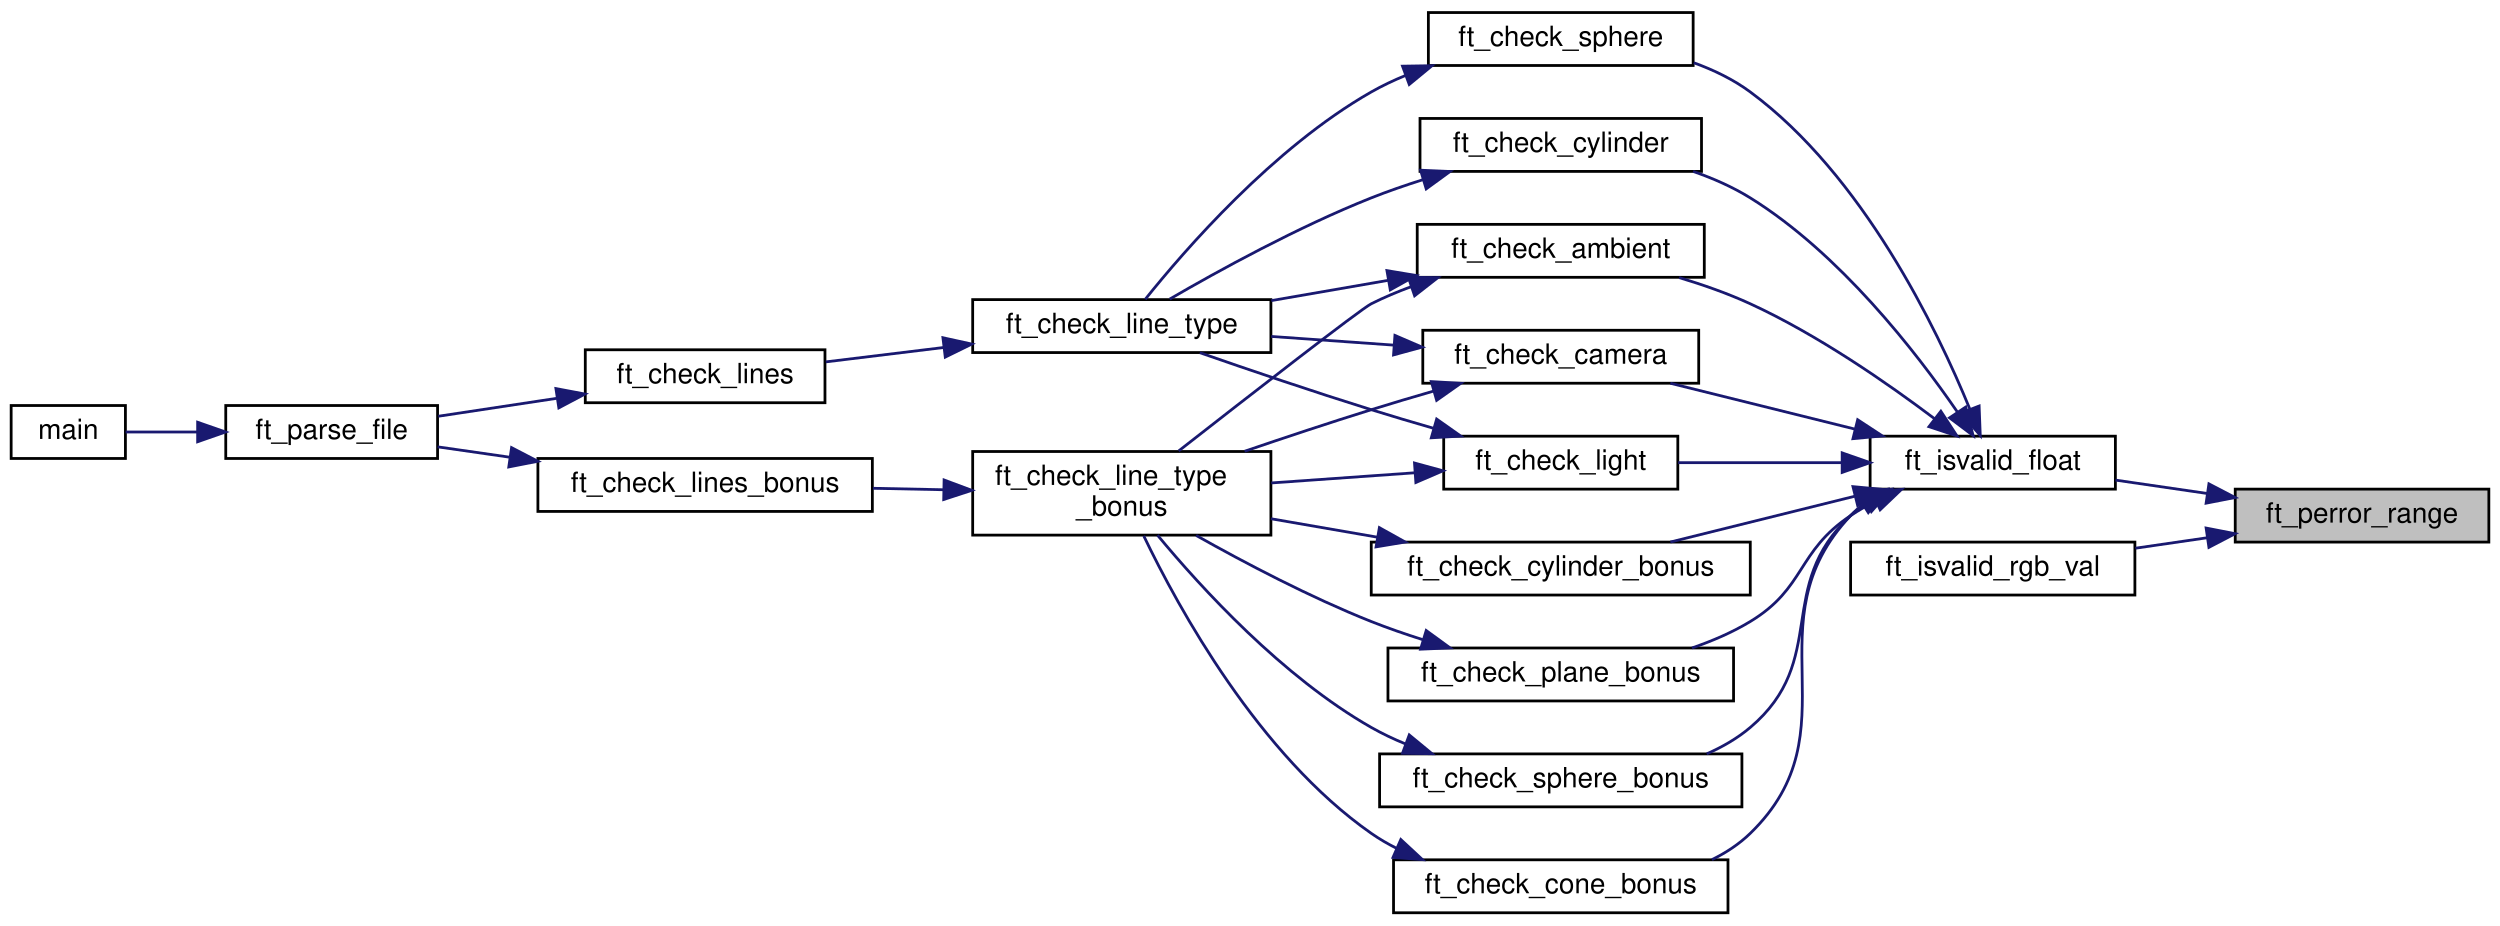
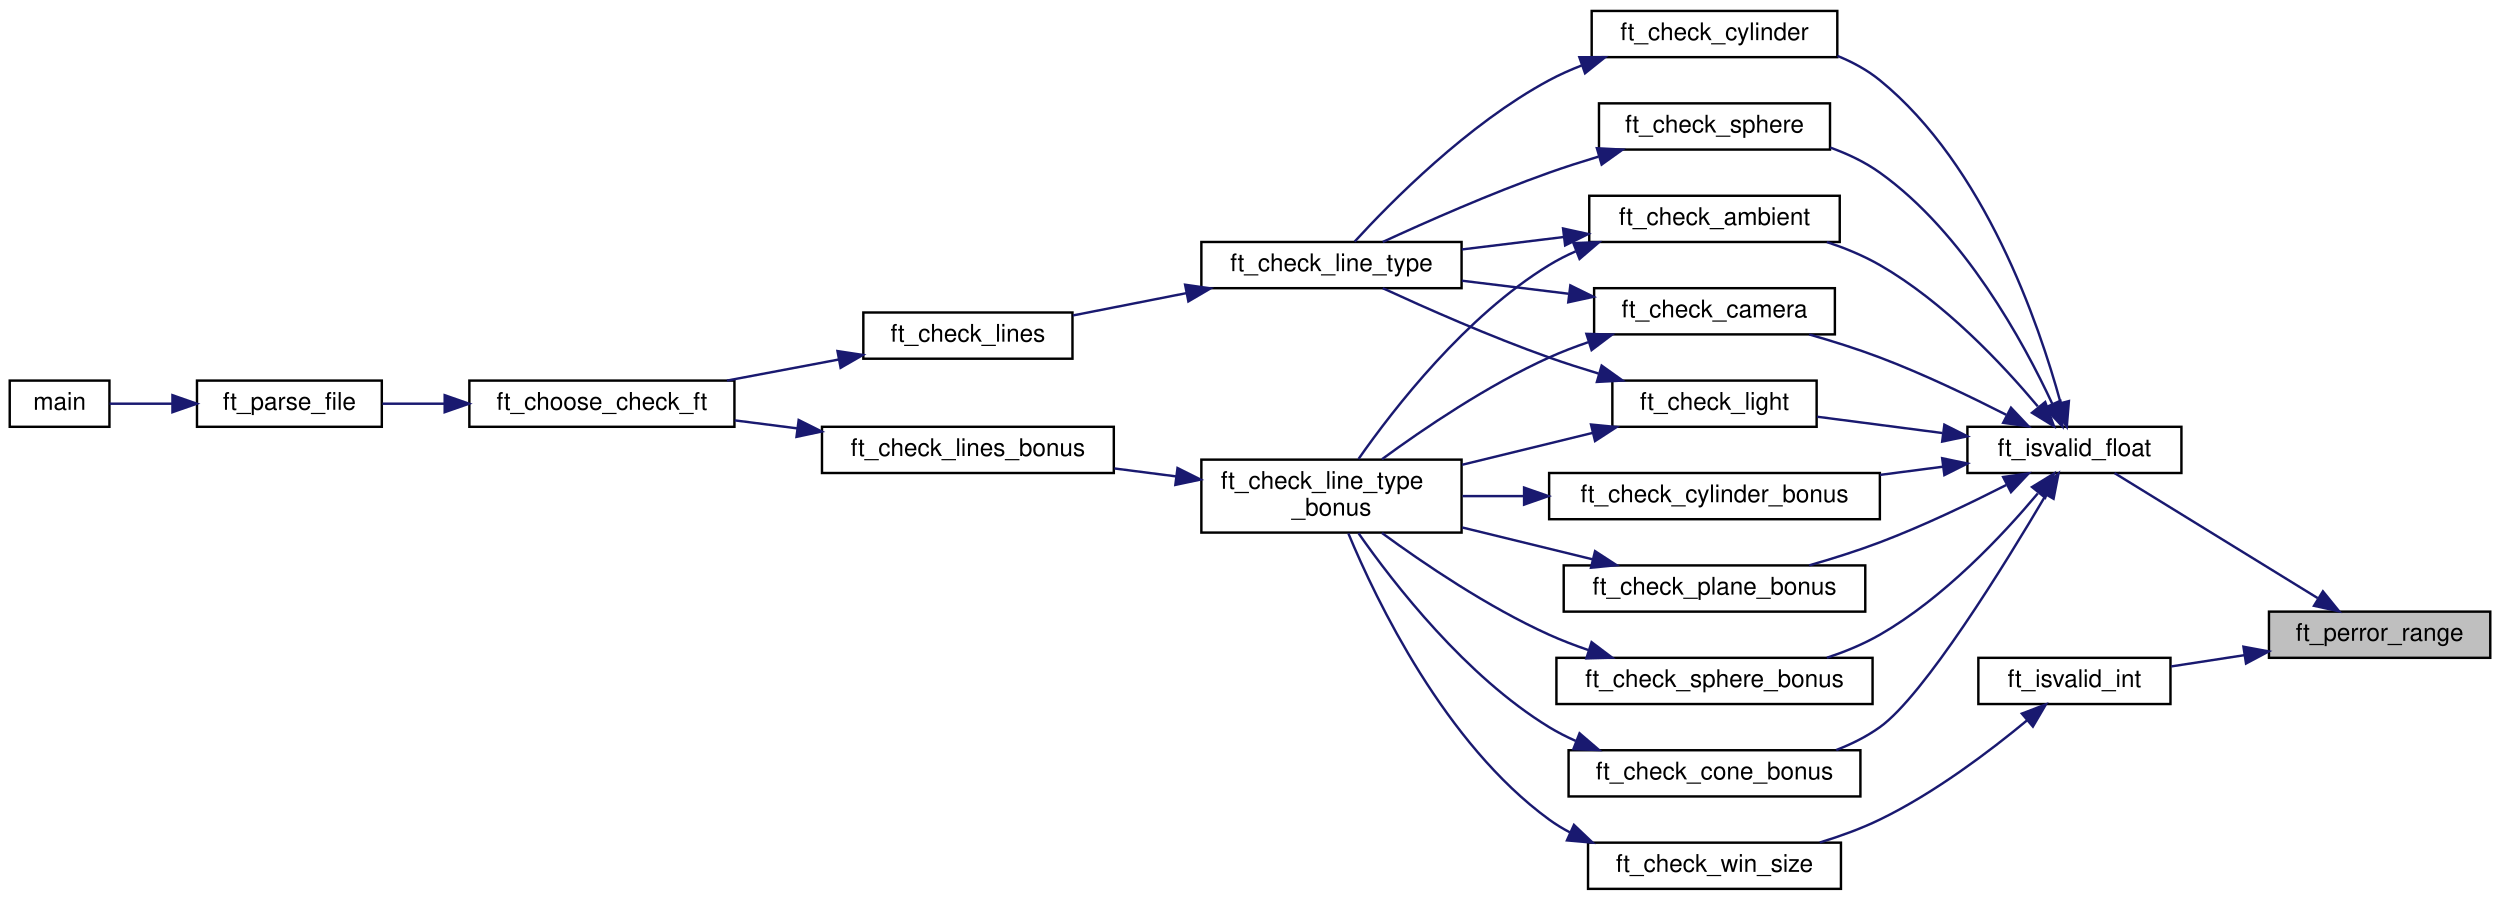
- <svg xmlns="http://www.w3.org/2000/svg" xmlns:xlink="http://www.w3.org/1999/xlink" width="897pt" height="332pt" viewBox="0.00 0.00 897.00 332.00">
-   <g id="graph0" class="graph" transform="scale(1 1) rotate(0) translate(4 328)">
+ <svg xmlns="http://www.w3.org/2000/svg" xmlns:xlink="http://www.w3.org/1999/xlink" width="1028pt" height="370pt" viewBox="0.00 0.00 1028.00 370.00">
+   <g id="graph0" class="graph" transform="scale(1 1) rotate(0) translate(4 366)">
    <g id="node1" class="node">
      <g id="a_node1">
        <a xlink:title="Error message if converted number is out of range.">
-           <polygon fill="#bfbfbf" stroke="black" points="798,-133.5 798,-152.5 889,-152.5 889,-133.5 798,-133.5" />
-           <text text-anchor="middle" x="843.5" y="-140.5" font-family="Helvetica,sans-Serif" font-size="10.00">ft_perror_range</text>
+           <polygon fill="#bfbfbf" stroke="black" points="929,-95.5 929,-114.5 1020,-114.5 1020,-95.5 929,-95.5" />
+           <text text-anchor="middle" x="974.5" y="-102.5" font-family="Helvetica,sans-Serif" font-size="10.00">ft_perror_range</text>
        </a>
      </g>
    </g>
    <g id="node2" class="node">
      <g id="a_node2">
        <a xlink:href="check_8h.html#a542b81308cf530edfa0a3bfdcefb6002" target="_top" xlink:title="Tries to convert str to float and checks range.">
-           <polygon fill="none" stroke="black" points="667,-152.5 667,-171.5 755,-171.5 755,-152.5 667,-152.5" />
-           <text text-anchor="middle" x="711" y="-159.5" font-family="Helvetica,sans-Serif" font-size="10.00">ft_isvalid_float</text>
+           <polygon fill="none" stroke="black" points="805,-171.5 805,-190.5 893,-190.5 893,-171.5 805,-171.5" />
+           <text text-anchor="middle" x="849" y="-178.5" font-family="Helvetica,sans-Serif" font-size="10.00">ft_isvalid_float</text>
        </a>
      </g>
    </g>
    <g id="edge1" class="edge">
-       <path fill="none" stroke="midnightblue" d="M788,-150.93C776.99,-152.54 765.57,-154.2 755.02,-155.74" />
-       <polygon fill="midnightblue" stroke="midnightblue" points="788.56,-154.39 797.95,-149.49 787.55,-147.46 788.56,-154.39" />
-     </g>
-     <g id="node18" class="node">
-       <g id="a_node18">
-         <a xlink:href="check_8h.html#a7884a3e9489248b242a9fb7da9607bf4" target="_top" xlink:title="Tries to convert str into rgb int and checks range.">
-           <polygon fill="none" stroke="black" points="660,-114.5 660,-133.5 762,-133.5 762,-114.5 660,-114.5" />
-           <text text-anchor="middle" x="711" y="-121.5" font-family="Helvetica,sans-Serif" font-size="10.00">ft_isvalid_rgb_val</text>
-         </a>
-       </g>
-     </g>
-     <g id="edge28" class="edge">
-       <path fill="none" stroke="midnightblue" d="M788.04,-135.07C779.47,-133.82 770.64,-132.54 762.17,-131.3" />
-       <polygon fill="midnightblue" stroke="midnightblue" points="787.55,-138.54 797.95,-136.51 788.56,-131.61 787.55,-138.54" />
+       <path fill="none" stroke="midnightblue" d="M949.03,-120.06C924.2,-135.34 886.51,-158.53 865.51,-171.45" />
+       <polygon fill="midnightblue" stroke="midnightblue" points="951.18,-122.85 957.86,-114.63 947.51,-116.89 951.18,-122.85" />
+     </g>
+     <g id="node19" class="node">
+       <g id="a_node19">
+         <a xlink:href="check_8h.html#adae11d3558f785772227f803873ad9d0" target="_top" xlink:title="Tries to convert str into int and checks range.">
+           <polygon fill="none" stroke="black" points="809.5,-76.5 809.5,-95.5 888.5,-95.5 888.5,-76.5 809.5,-76.5" />
+           <text text-anchor="middle" x="849" y="-83.5" font-family="Helvetica,sans-Serif" font-size="10.00">ft_isvalid_int</text>
+         </a>
+       </g>
+     </g>
+     <g id="edge29" class="edge">
+       <path fill="none" stroke="midnightblue" d="M918.9,-96.6C908.76,-95.04 898.35,-93.44 888.8,-91.97" />
+       <polygon fill="midnightblue" stroke="midnightblue" points="918.5,-100.08 928.91,-98.14 919.56,-93.16 918.5,-100.08" />
    </g>
    <g id="node3" class="node">
      <g id="a_node3">
        <a xlink:href="check_8h.html#a3a4c3e635c4a6af8ef53d70ea5e7cb44" target="_top" xlink:title="Checks if ambient light line is correct.">
-           <polygon fill="none" stroke="black" points="504.5,-228.5 504.5,-247.5 607.5,-247.5 607.5,-228.5 504.5,-228.5" />
-           <text text-anchor="middle" x="556" y="-235.5" font-family="Helvetica,sans-Serif" font-size="10.00">ft_check_ambient</text>
+           <polygon fill="none" stroke="black" points="649.5,-266.5 649.5,-285.5 752.5,-285.5 752.5,-266.5 649.5,-266.5" />
+           <text text-anchor="middle" x="701" y="-273.5" font-family="Helvetica,sans-Serif" font-size="10.00">ft_check_ambient</text>
        </a>
      </g>
    </g>
    <g id="edge2" class="edge">
-       <path fill="none" stroke="midnightblue" d="M690.2,-177.7C673.41,-190.37 648.25,-207.85 624,-219 615.98,-222.69 607.09,-225.81 598.47,-228.4" />
-       <polygon fill="midnightblue" stroke="midnightblue" points="692.38,-180.45 698.17,-171.58 688.11,-174.9 692.38,-180.45" />
-     </g>
-     <g id="node10" class="node">
-       <g id="a_node10">
-         <a xlink:href="check_8h.html#ac18c6a2c8fb4ffdeac62341cc67c9675" target="_top" xlink:title="Checks if camera line is correct.">
-           <polygon fill="none" stroke="black" points="506.5,-190.5 506.5,-209.5 605.5,-209.5 605.5,-190.5 506.5,-190.5" />
-           <text text-anchor="middle" x="556" y="-197.5" font-family="Helvetica,sans-Serif" font-size="10.00">ft_check_camera</text>
-         </a>
-       </g>
-     </g>
-     <g id="edge10" class="edge">
-       <path fill="none" stroke="midnightblue" d="M661.52,-174.04C640.15,-179.35 615.39,-185.5 595.33,-190.48" />
-       <polygon fill="midnightblue" stroke="midnightblue" points="662.53,-177.4 671.39,-171.59 660.84,-170.6 662.53,-177.4" />
+       <path fill="none" stroke="midnightblue" d="M833.94,-198.9C819.44,-216.19 795.28,-241.91 769,-257 762.29,-260.85 754.75,-263.97 747.21,-266.47" />
+       <polygon fill="midnightblue" stroke="midnightblue" points="836.99,-200.69 840.6,-190.73 831.57,-196.26 836.99,-200.69" />
    </g>
    <g id="node11" class="node">
      <g id="a_node11">
-         <a xlink:href="check__bonus_8h.html#a4044338fccd6b0e9b3e61c2e0c69db12" target="_top" xlink:title="Checks if cone line is correct.">
-           <polygon fill="none" stroke="black" points="496,-0.5 496,-19.5 616,-19.5 616,-0.5 496,-0.5" />
-           <text text-anchor="middle" x="556" y="-7.5" font-family="Helvetica,sans-Serif" font-size="10.00">ft_check_cone_bonus</text>
-         </a>
-       </g>
-     </g>
-     <g id="edge13" class="edge">
-       <path fill="none" stroke="midnightblue" d="M664.42,-147.01C662.85,-145.78 661.36,-144.44 660,-143 623.52,-104.37 662.12,-66.01 624,-29 620.01,-25.13 615.29,-22.03 610.23,-19.56" />
-       <polygon fill="midnightblue" stroke="midnightblue" points="662.6,-150 672.92,-152.38 666.34,-144.08 662.6,-150" />
+         <a xlink:href="check_8h.html#ac18c6a2c8fb4ffdeac62341cc67c9675" target="_top" xlink:title="Checks if camera line is correct.">
+           <polygon fill="none" stroke="black" points="651.5,-228.5 651.5,-247.5 750.5,-247.5 750.5,-228.5 651.5,-228.5" />
+           <text text-anchor="middle" x="701" y="-235.5" font-family="Helvetica,sans-Serif" font-size="10.00">ft_check_camera</text>
+         </a>
+       </g>
+     </g>
+     <g id="edge11" class="edge">
+       <path fill="none" stroke="midnightblue" d="M820.97,-195.43C805.94,-203.08 786.74,-212.27 769,-219 759.73,-222.51 749.52,-225.73 739.93,-228.47" />
+       <polygon fill="midnightblue" stroke="midnightblue" points="822.92,-198.36 830.19,-190.66 819.7,-192.15 822.92,-198.36" />
    </g>
    <g id="node12" class="node">
      <g id="a_node12">
-         <a xlink:href="check_8h.html#ae60d55778d26a79bd9d60676862afcac" target="_top" xlink:title="Checks if cylinder line is correct.">
-           <polygon fill="none" stroke="black" points="505.5,-266.5 505.5,-285.5 606.5,-285.5 606.5,-266.5 505.5,-266.5" />
-           <text text-anchor="middle" x="556" y="-273.5" font-family="Helvetica,sans-Serif" font-size="10.00">ft_check_cylinder</text>
-         </a>
-       </g>
-     </g>
-     <g id="edge15" class="edge">
-       <path fill="none" stroke="midnightblue" d="M698.25,-180.26C683.47,-201.76 656.1,-237.06 624,-257 617.73,-260.89 610.65,-264.01 603.49,-266.49" />
-       <polygon fill="midnightblue" stroke="midnightblue" points="701.31,-181.97 703.96,-171.71 695.49,-178.08 701.31,-181.97" />
+         <a xlink:href="check__bonus_8h.html#a4044338fccd6b0e9b3e61c2e0c69db12" target="_top" xlink:title="Checks if cone line is correct.">
+           <polygon fill="none" stroke="black" points="641,-38.5 641,-57.5 761,-57.5 761,-38.5 641,-38.5" />
+           <text text-anchor="middle" x="701" y="-45.5" font-family="Helvetica,sans-Serif" font-size="10.00">ft_check_cone_bonus</text>
+         </a>
+       </g>
+     </g>
+     <g id="edge14" class="edge">
+       <path fill="none" stroke="midnightblue" d="M837.34,-162.58C820.34,-133.76 787.13,-79.96 769,-67 763.59,-63.13 757.41,-60.05 751.05,-57.59" />
+       <polygon fill="midnightblue" stroke="midnightblue" points="834.37,-164.44 842.45,-171.3 840.42,-160.9 834.37,-164.44" />
    </g>
    <g id="node13" class="node">
      <g id="a_node13">
-         <a xlink:href="check__bonus_8h.html#a4ec77f79add9f7abed23e5b3dd45e94a" target="_top" xlink:title="Checks if cylinder line is correct.">
-           <polygon fill="none" stroke="black" points="488,-114.5 488,-133.5 624,-133.5 624,-114.5 488,-114.5" />
-           <text text-anchor="middle" x="556" y="-121.5" font-family="Helvetica,sans-Serif" font-size="10.00">ft_check_cylinder_bonus</text>
-         </a>
-       </g>
-     </g>
-     <g id="edge17" class="edge">
-       <path fill="none" stroke="midnightblue" d="M661.52,-149.96C640.15,-144.65 615.39,-138.5 595.33,-133.52" />
-       <polygon fill="midnightblue" stroke="midnightblue" points="660.84,-153.4 671.39,-152.41 662.53,-146.6 660.84,-153.4" />
+         <a xlink:href="check_8h.html#ae60d55778d26a79bd9d60676862afcac" target="_top" xlink:title="Checks if cylinder line is correct.">
+           <polygon fill="none" stroke="black" points="650.5,-342.5 650.5,-361.5 751.5,-361.5 751.5,-342.5 650.5,-342.5" />
+           <text text-anchor="middle" x="701" y="-349.5" font-family="Helvetica,sans-Serif" font-size="10.00">ft_check_cylinder</text>
+         </a>
+       </g>
+     </g>
+     <g id="edge16" class="edge">
+       <path fill="none" stroke="midnightblue" d="M843.27,-200.54C834.38,-232.98 812.1,-297.87 769,-333 763.85,-337.2 757.81,-340.47 751.52,-343.02" />
+       <polygon fill="midnightblue" stroke="midnightblue" points="846.74,-201.08 845.86,-190.52 839.97,-199.32 846.74,-201.08" />
    </g>
    <g id="node14" class="node">
      <g id="a_node14">
-         <a xlink:href="check_8h.html#a13cb8b89e2be82f5148f2dba42b550e8" target="_top" xlink:title="Checks if light line is correct.">
-           <polygon fill="none" stroke="black" points="514,-152.5 514,-171.5 598,-171.5 598,-152.5 514,-152.5" />
-           <text text-anchor="middle" x="556" y="-159.5" font-family="Helvetica,sans-Serif" font-size="10.00">ft_check_light</text>
-         </a>
-       </g>
-     </g>
-     <g id="edge19" class="edge">
-       <path fill="none" stroke="midnightblue" d="M656.84,-162C637.6,-162 616.18,-162 598.12,-162" />
-       <polygon fill="midnightblue" stroke="midnightblue" points="656.97,-165.5 666.97,-162 656.97,-158.5 656.97,-165.5" />
+         <a xlink:href="check__bonus_8h.html#a4ec77f79add9f7abed23e5b3dd45e94a" target="_top" xlink:title="Checks if cylinder line is correct.">
+           <polygon fill="none" stroke="black" points="633,-152.5 633,-171.5 769,-171.5 769,-152.5 633,-152.5" />
+           <text text-anchor="middle" x="701" y="-159.5" font-family="Helvetica,sans-Serif" font-size="10.00">ft_check_cylinder_bonus</text>
+         </a>
+       </g>
+     </g>
+     <g id="edge18" class="edge">
+       <path fill="none" stroke="midnightblue" d="M794.95,-174.1C786.55,-173 777.76,-171.86 769.08,-170.73" />
+       <polygon fill="midnightblue" stroke="midnightblue" points="794.62,-177.58 804.98,-175.4 795.52,-170.64 794.62,-177.58" />
    </g>
    <g id="node15" class="node">
      <g id="a_node15">
-         <a xlink:href="check__bonus_8h.html#a553c09de200f4ad19c33ab26d11adc29" target="_top" xlink:title="Checks if plane line is correct.">
-           <polygon fill="none" stroke="black" points="494,-76.5 494,-95.5 618,-95.5 618,-76.5 494,-76.5" />
-           <text text-anchor="middle" x="556" y="-83.5" font-family="Helvetica,sans-Serif" font-size="10.00">ft_check_plane_bonus</text>
-         </a>
-       </g>
-     </g>
-     <g id="edge22" class="edge">
-       <path fill="none" stroke="midnightblue" d="M669.14,-148.28C665.96,-146.67 662.87,-144.91 660,-143 640.64,-130.1 643.9,-117.05 624,-105 617.59,-101.12 610.35,-98 603.07,-95.51" />
-       <polygon fill="midnightblue" stroke="midnightblue" points="667.71,-151.47 678.26,-152.41 670.6,-145.09 667.71,-151.47" />
+         <a xlink:href="check_8h.html#a13cb8b89e2be82f5148f2dba42b550e8" target="_top" xlink:title="Checks if light line is correct.">
+           <polygon fill="none" stroke="black" points="659,-190.5 659,-209.5 743,-209.5 743,-190.5 659,-190.5" />
+           <text text-anchor="middle" x="701" y="-197.5" font-family="Helvetica,sans-Serif" font-size="10.00">ft_check_light</text>
+         </a>
+       </g>
+     </g>
+     <g id="edge20" class="edge">
+       <path fill="none" stroke="midnightblue" d="M794.65,-187.94C777.68,-190.15 759.18,-192.56 743.2,-194.64" />
+       <polygon fill="midnightblue" stroke="midnightblue" points="795.52,-191.36 804.98,-186.6 794.62,-184.42 795.52,-191.36" />
    </g>
    <g id="node16" class="node">
      <g id="a_node16">
-         <a xlink:href="check_8h.html#a2ac6387003baa37c6f8037edf453c8d0" target="_top" xlink:title="Checks if sphere line is correct.">
-           <polygon fill="none" stroke="black" points="508.5,-304.5 508.5,-323.5 603.5,-323.5 603.5,-304.5 508.5,-304.5" />
-           <text text-anchor="middle" x="556" y="-311.5" font-family="Helvetica,sans-Serif" font-size="10.00">ft_check_sphere</text>
-         </a>
-       </g>
-     </g>
-     <g id="edge24" class="edge">
-       <path fill="none" stroke="midnightblue" d="M702.8,-181.18C690.9,-210.23 664.37,-265.16 624,-295 617.97,-299.46 610.93,-302.87 603.73,-305.48" />
-       <polygon fill="midnightblue" stroke="midnightblue" points="706.11,-182.33 706.52,-171.74 699.59,-179.76 706.11,-182.33" />
+         <a xlink:href="check__bonus_8h.html#a553c09de200f4ad19c33ab26d11adc29" target="_top" xlink:title="Checks if plane line is correct.">
+           <polygon fill="none" stroke="black" points="639,-114.5 639,-133.5 763,-133.5 763,-114.5 639,-114.5" />
+           <text text-anchor="middle" x="701" y="-121.5" font-family="Helvetica,sans-Serif" font-size="10.00">ft_check_plane_bonus</text>
+         </a>
+       </g>
+     </g>
+     <g id="edge23" class="edge">
+       <path fill="none" stroke="midnightblue" d="M820.97,-166.57C805.94,-158.92 786.74,-149.73 769,-143 759.73,-139.49 749.52,-136.27 739.93,-133.53" />
+       <polygon fill="midnightblue" stroke="midnightblue" points="819.7,-169.85 830.19,-171.34 822.92,-163.64 819.7,-169.85" />
    </g>
    <g id="node17" class="node">
      <g id="a_node17">
+         <a xlink:href="check_8h.html#a2ac6387003baa37c6f8037edf453c8d0" target="_top" xlink:title="Checks if sphere line is correct.">
+           <polygon fill="none" stroke="black" points="653.5,-304.5 653.5,-323.5 748.5,-323.5 748.5,-304.5 653.5,-304.5" />
+           <text text-anchor="middle" x="701" y="-311.5" font-family="Helvetica,sans-Serif" font-size="10.00">ft_check_sphere</text>
+         </a>
+       </g>
+     </g>
+     <g id="edge25" class="edge">
+       <path fill="none" stroke="midnightblue" d="M839.91,-199.93C828.07,-225.38 803.61,-270.26 769,-295 762.9,-299.36 755.83,-302.72 748.61,-305.31" />
+       <polygon fill="midnightblue" stroke="midnightblue" points="843.19,-201.18 844.08,-190.63 836.8,-198.32 843.19,-201.18" />
+     </g>
+     <g id="node18" class="node">
+       <g id="a_node18">
        <a xlink:href="check__bonus_8h.html#a649377d201faaa526ad3c355da745325" target="_top" xlink:title="Checks if sphere line is correct.">
-           <polygon fill="none" stroke="black" points="491,-38.5 491,-57.5 621,-57.5 621,-38.5 491,-38.5" />
-           <text text-anchor="middle" x="556" y="-45.5" font-family="Helvetica,sans-Serif" font-size="10.00">ft_check_sphere_bonus</text>
-         </a>
-       </g>
-     </g>
-     <g id="edge26" class="edge">
-       <path fill="none" stroke="midnightblue" d="M665.45,-147.32C663.52,-146 661.69,-144.56 660,-143 632.55,-117.64 652.53,-91.15 624,-67 619.39,-63.09 614.02,-59.99 608.37,-57.52" />
-       <polygon fill="midnightblue" stroke="midnightblue" points="663.98,-150.51 674.41,-152.41 667.44,-144.43 663.98,-150.51" />
+           <polygon fill="none" stroke="black" points="636,-76.5 636,-95.5 766,-95.5 766,-76.5 636,-76.5" />
+           <text text-anchor="middle" x="701" y="-83.5" font-family="Helvetica,sans-Serif" font-size="10.00">ft_check_sphere_bonus</text>
+         </a>
+       </g>
+     </g>
+     <g id="edge27" class="edge">
+       <path fill="none" stroke="midnightblue" d="M833.94,-163.1C819.44,-145.81 795.28,-120.09 769,-105 762.29,-101.15 754.75,-98.03 747.21,-95.53" />
+       <polygon fill="midnightblue" stroke="midnightblue" points="831.57,-165.74 840.6,-171.27 836.99,-161.31 831.57,-165.74" />
    </g>
    <g id="node4" class="node">
      <g id="a_node4">
        <a xlink:href="check_8h.html#a9d550a03e395942fd0bb735c1dda47d9" target="_top" xlink:title="Dispatch function for different line types.">
-           <polygon fill="none" stroke="black" points="345,-201.5 345,-220.5 452,-220.5 452,-201.5 345,-201.5" />
-           <text text-anchor="middle" x="398.5" y="-208.5" font-family="Helvetica,sans-Serif" font-size="10.00">ft_check_line_type</text>
+           <polygon fill="none" stroke="black" points="490,-247.5 490,-266.5 597,-266.5 597,-247.5 490,-247.5" />
+           <text text-anchor="middle" x="543.5" y="-254.5" font-family="Helvetica,sans-Serif" font-size="10.00">ft_check_line_type</text>
        </a>
      </g>
    </g>
    <g id="edge3" class="edge">
-       <path fill="none" stroke="midnightblue" d="M494.14,-227.43C480.26,-225.02 465.63,-222.48 452.13,-220.14" />
-       <polygon fill="midnightblue" stroke="midnightblue" points="493.63,-230.9 504.08,-229.16 494.83,-224 493.63,-230.9" />
-     </g>
-     <g id="node8" class="node">
-       <g id="a_node8">
+       <path fill="none" stroke="midnightblue" d="M639.14,-268.56C625.26,-266.87 610.63,-265.08 597.13,-263.43" />
+       <polygon fill="midnightblue" stroke="midnightblue" points="638.73,-272.04 649.08,-269.78 639.58,-265.09 638.73,-272.04" />
+     </g>
+     <g id="node9" class="node">
+       <g id="a_node9">
        <a xlink:href="check__bonus_8h.html#ae33774d34021cd6fec6863eff3e8e3b0" target="_top" xlink:title="Dispatch function for different line types.">
-           <polygon fill="none" stroke="black" points="345,-136 345,-166 452,-166 452,-136 345,-136" />
-           <text text-anchor="start" x="353" y="-154" font-family="Helvetica,sans-Serif" font-size="10.00">ft_check_line_type</text>
-           <text text-anchor="middle" x="398.5" y="-143" font-family="Helvetica,sans-Serif" font-size="10.00">_bonus</text>
-         </a>
-       </g>
-     </g>
-     <g id="edge7" class="edge">
-       <path fill="none" stroke="midnightblue" d="M502.35,-225.15C497.4,-223.33 492.54,-221.28 488,-219 484.19,-217.09 443.79,-185.66 418.91,-166.21" />
-       <polygon fill="midnightblue" stroke="midnightblue" points="501.32,-228.5 511.91,-228.39 503.56,-221.87 501.32,-228.5" />
+           <polygon fill="none" stroke="black" points="490,-147 490,-177 597,-177 597,-147 490,-147" />
+           <text text-anchor="start" x="498" y="-165" font-family="Helvetica,sans-Serif" font-size="10.00">ft_check_line_type</text>
+           <text text-anchor="middle" x="543.5" y="-154" font-family="Helvetica,sans-Serif" font-size="10.00">_bonus</text>
+         </a>
+       </g>
+     </g>
+     <g id="edge8" class="edge">
+       <path fill="none" stroke="midnightblue" d="M643.93,-262.66C640.12,-260.98 636.44,-259.1 633,-257 598.76,-236.08 569.35,-198.32 554.61,-177.26" />
+       <polygon fill="midnightblue" stroke="midnightblue" points="642.97,-266.04 653.55,-266.42 645.51,-259.52 642.97,-266.04" />
    </g>
    <g id="node5" class="node">
      <g id="a_node5">
        <a xlink:href="check_8h.html#afdfc858822cc349d9aa87b6aa28a6dd8" target="_top" xlink:title="Check array of imported lines.">
-           <polygon fill="none" stroke="black" points="206,-183.5 206,-202.5 292,-202.5 292,-183.5 206,-183.5" />
-           <text text-anchor="middle" x="249" y="-190.5" font-family="Helvetica,sans-Serif" font-size="10.00">ft_check_lines</text>
+           <polygon fill="none" stroke="black" points="351,-218.5 351,-237.5 437,-237.5 437,-218.5 351,-218.5" />
+           <text text-anchor="middle" x="394" y="-225.5" font-family="Helvetica,sans-Serif" font-size="10.00">ft_check_lines</text>
        </a>
      </g>
    </g>
    <g id="edge4" class="edge">
-       <path fill="none" stroke="midnightblue" d="M334.43,-203.3C320.21,-201.57 305.44,-199.77 292.3,-198.16" />
-       <polygon fill="midnightblue" stroke="midnightblue" points="334.32,-206.82 344.67,-204.55 335.16,-199.87 334.32,-206.82" />
+       <path fill="none" stroke="midnightblue" d="M483.74,-245.45C468.18,-242.39 451.7,-239.15 437.22,-236.3" />
+       <polygon fill="midnightblue" stroke="midnightblue" points="483.31,-248.93 493.79,-247.42 484.66,-242.06 483.31,-248.93" />
    </g>
    <g id="node6" class="node">
      <g id="a_node6">
-         <a xlink:href="parse_8h.html#ac08e53c371b438bc37757b81d0df11b8" target="_top" xlink:title="Imports, checks, and parses the provided file.">
-           <polygon fill="none" stroke="black" points="77,-163.5 77,-182.5 153,-182.5 153,-163.5 77,-163.5" />
-           <text text-anchor="middle" x="115" y="-170.5" font-family="Helvetica,sans-Serif" font-size="10.00">ft_parse_file</text>
+         <a xlink:href="parse__bonus_8h.html#a1851ac042c8e1f69fe345a139f0eadbd" target="_top" xlink:title="Chooses the correct checker function depending on bool is_bonus.">
+           <polygon fill="none" stroke="black" points="189,-190.5 189,-209.5 298,-209.5 298,-190.5 189,-190.5" />
+           <text text-anchor="middle" x="243.5" y="-197.5" font-family="Helvetica,sans-Serif" font-size="10.00">ft_choose_check_ft</text>
        </a>
      </g>
    </g>
    <g id="edge5" class="edge">
-       <path fill="none" stroke="midnightblue" d="M195.73,-185.08C181.54,-182.93 166.46,-180.64 153.27,-178.65" />
-       <polygon fill="midnightblue" stroke="midnightblue" points="195.46,-188.58 205.87,-186.62 196.51,-181.66 195.46,-188.58" />
+       <path fill="none" stroke="midnightblue" d="M340.78,-218.15C325.89,-215.35 309.71,-212.29 294.93,-209.51" />
+       <polygon fill="midnightblue" stroke="midnightblue" points="340.37,-221.64 350.84,-220.05 341.66,-214.76 340.37,-221.64" />
    </g>
    <g id="node7" class="node">
      <g id="a_node7">
+         <a xlink:href="parse_8h.html#a158705dee8e9b7ce48184c8e2fa3c169" target="_top" xlink:title="Imports, checks, and parses the provided file.">
+           <polygon fill="none" stroke="black" points="77,-190.5 77,-209.5 153,-209.5 153,-190.5 77,-190.5" />
+           <text text-anchor="middle" x="115" y="-197.5" font-family="Helvetica,sans-Serif" font-size="10.00">ft_parse_file</text>
+         </a>
+       </g>
+     </g>
+     <g id="edge6" class="edge">
+       <path fill="none" stroke="midnightblue" d="M178.67,-200C169.96,-200 161.27,-200 153.26,-200" />
+       <polygon fill="midnightblue" stroke="midnightblue" points="178.85,-203.5 188.85,-200 178.85,-196.5 178.85,-203.5" />
+     </g>
+     <g id="node8" class="node">
+       <g id="a_node8">
        <a xlink:href="main_8c.html#a3c04138a5bfe5d72780bb7e82a18e627" target="_top" xlink:title=" ">
-           <polygon fill="none" stroke="black" points="0,-163.5 0,-182.5 41,-182.5 41,-163.5 0,-163.5" />
-           <text text-anchor="middle" x="20.5" y="-170.5" font-family="Helvetica,sans-Serif" font-size="10.00">main</text>
-         </a>
-       </g>
-     </g>
-     <g id="edge6" class="edge">
-       <path fill="none" stroke="midnightblue" d="M66.72,-173C57.65,-173 48.64,-173 41.07,-173" />
-       <polygon fill="midnightblue" stroke="midnightblue" points="66.91,-176.5 76.91,-173 66.91,-169.5 66.91,-176.5" />
-     </g>
-     <g id="node9" class="node">
-       <g id="a_node9">
+           <polygon fill="none" stroke="black" points="0,-190.5 0,-209.5 41,-209.5 41,-190.5 0,-190.5" />
+           <text text-anchor="middle" x="20.5" y="-197.5" font-family="Helvetica,sans-Serif" font-size="10.00">main</text>
+         </a>
+       </g>
+     </g>
+     <g id="edge7" class="edge">
+       <path fill="none" stroke="midnightblue" d="M66.72,-200C57.65,-200 48.64,-200 41.07,-200" />
+       <polygon fill="midnightblue" stroke="midnightblue" points="66.91,-203.5 76.91,-200 66.91,-196.5 66.91,-203.5" />
+     </g>
+     <g id="node10" class="node">
+       <g id="a_node10">
        <a xlink:href="check__bonus_8h.html#af3ef225f9cf1a304afc28235a98ac241" target="_top" xlink:title="Check array of imported lines.">
-           <polygon fill="none" stroke="black" points="189,-144.5 189,-163.5 309,-163.5 309,-144.5 189,-144.5" />
-           <text text-anchor="middle" x="249" y="-151.5" font-family="Helvetica,sans-Serif" font-size="10.00">ft_check_lines_bonus</text>
-         </a>
-       </g>
-     </g>
-     <g id="edge8" class="edge">
-       <path fill="none" stroke="midnightblue" d="M334.55,-152.28C326.15,-152.45 317.56,-152.63 309.23,-152.8" />
-       <polygon fill="midnightblue" stroke="midnightblue" points="334.74,-155.78 344.67,-152.07 334.6,-148.78 334.74,-155.78" />
+           <polygon fill="none" stroke="black" points="334,-171.5 334,-190.5 454,-190.5 454,-171.5 334,-171.5" />
+           <text text-anchor="middle" x="394" y="-178.5" font-family="Helvetica,sans-Serif" font-size="10.00">ft_check_lines_bonus</text>
+         </a>
+       </g>
    </g>
    <g id="edge9" class="edge">
-       <path fill="none" stroke="midnightblue" d="M178.89,-163.95C169.98,-165.23 161.14,-166.5 153.03,-167.67" />
-       <polygon fill="midnightblue" stroke="midnightblue" points="179.55,-167.39 188.95,-162.5 178.55,-160.46 179.55,-167.39" />
-     </g>
-     <g id="edge11" class="edge">
-       <path fill="none" stroke="midnightblue" d="M495.93,-204.18C481.53,-205.2 466.22,-206.28 452.14,-207.28" />
-       <polygon fill="midnightblue" stroke="midnightblue" points="496.5,-207.65 506.23,-203.45 496,-200.66 496.5,-207.65" />
+       <path fill="none" stroke="midnightblue" d="M479.55,-170.11C471.15,-171.19 462.56,-172.3 454.23,-173.37" />
+       <polygon fill="midnightblue" stroke="midnightblue" points="480.19,-173.55 489.67,-168.81 479.3,-166.61 480.19,-173.55" />
+     </g>
+     <g id="edge10" class="edge">
+       <path fill="none" stroke="midnightblue" d="M323.82,-189.85C315.19,-190.96 306.47,-192.07 298.12,-193.14" />
+       <polygon fill="midnightblue" stroke="midnightblue" points="324.41,-193.3 333.88,-188.56 323.52,-186.36 324.41,-193.3" />
    </g>
    <g id="edge12" class="edge">
-       <path fill="none" stroke="midnightblue" d="M510.43,-187.7C502.92,-185.53 495.22,-183.25 488,-181 473.13,-176.37 456.97,-171 442.57,-166.09" />
-       <polygon fill="midnightblue" stroke="midnightblue" points="509.55,-191.09 520.13,-190.47 511.47,-184.36 509.55,-191.09" />
-     </g>
-     <g id="edge14" class="edge">
-       <path fill="none" stroke="midnightblue" d="M497.12,-23.61C493.93,-25.21 490.86,-27 488,-29 447.67,-57.17 418.85,-109.76 406.38,-135.71" />
-       <polygon fill="midnightblue" stroke="midnightblue" points="498.61,-26.78 506.38,-19.57 495.81,-20.36 498.61,-26.78" />
-     </g>
-     <g id="edge16" class="edge">
-       <path fill="none" stroke="midnightblue" d="M506.48,-263.51C500.2,-261.52 493.9,-259.34 488,-257 461.77,-246.59 433.06,-230.79 415.67,-220.68" />
-       <polygon fill="midnightblue" stroke="midnightblue" points="505.7,-266.93 516.29,-266.47 507.72,-260.23 505.7,-266.93" />
-     </g>
-     <g id="edge18" class="edge">
-       <path fill="none" stroke="midnightblue" d="M490.12,-135.27C477.41,-137.47 464.24,-139.76 452,-141.88" />
-       <polygon fill="midnightblue" stroke="midnightblue" points="490.92,-138.68 500.18,-133.52 489.73,-131.78 490.92,-138.68" />
-     </g>
-     <g id="edge20" class="edge">
-       <path fill="none" stroke="midnightblue" d="M510.43,-174.3C502.92,-176.47 495.22,-178.75 488,-181 467.24,-187.46 443.97,-195.37 426.5,-201.45" />
-       <polygon fill="midnightblue" stroke="midnightblue" points="511.47,-177.64 520.13,-171.53 509.55,-170.91 511.47,-177.64" />
+       <path fill="none" stroke="midnightblue" d="M640.93,-245.22C626.53,-246.98 611.22,-248.85 597.14,-250.57" />
+       <polygon fill="midnightblue" stroke="midnightblue" points="641.72,-248.65 651.23,-243.96 640.87,-241.7 641.72,-248.65" />
+     </g>
+     <g id="edge13" class="edge">
+       <path fill="none" stroke="midnightblue" d="M649.03,-225.27C643.54,-223.39 638.1,-221.3 633,-219 607.85,-207.64 581.58,-189.85 564.26,-177.17" />
+       <polygon fill="midnightblue" stroke="midnightblue" points="648.33,-228.72 658.92,-228.43 650.46,-222.05 648.33,-228.72" />
+     </g>
+     <g id="edge15" class="edge">
+       <path fill="none" stroke="midnightblue" d="M643.93,-61.34C640.12,-63.02 636.44,-64.9 633,-67 598.76,-87.92 569.35,-125.68 554.61,-146.74" />
+       <polygon fill="midnightblue" stroke="midnightblue" points="645.51,-64.48 653.55,-57.58 642.97,-57.96 645.51,-64.48" />
+     </g>
+     <g id="edge17" class="edge">
+       <path fill="none" stroke="midnightblue" d="M646.42,-339.1C641.78,-337.3 637.24,-335.28 633,-333 599.64,-315.08 567.79,-282.79 553.05,-266.68" />
+       <polygon fill="midnightblue" stroke="midnightblue" points="645.44,-342.47 656.03,-342.49 647.77,-335.87 645.44,-342.47" />
+     </g>
+     <g id="edge19" class="edge">
+       <path fill="none" stroke="midnightblue" d="M622.67,-162C614.11,-162 605.54,-162 597.38,-162" />
+       <polygon fill="midnightblue" stroke="midnightblue" points="622.7,-165.5 632.7,-162 622.7,-158.5 622.7,-165.5" />
    </g>
    <g id="edge21" class="edge">
-       <path fill="none" stroke="midnightblue" d="M503.7,-158.37C487.14,-157.2 468.77,-155.9 452.13,-154.72" />
-       <polygon fill="midnightblue" stroke="midnightblue" points="503.52,-161.87 513.74,-159.08 504.01,-154.88 503.52,-161.87" />
-     </g>
-     <g id="edge23" class="edge">
-       <path fill="none" stroke="midnightblue" d="M506.48,-98.49C500.2,-100.48 493.9,-102.66 488,-105 466.11,-113.69 442.5,-126.13 425.18,-135.88" />
-       <polygon fill="midnightblue" stroke="midnightblue" points="507.72,-101.77 516.29,-95.53 505.7,-95.07 507.72,-101.77" />
-     </g>
-     <g id="edge25" class="edge">
-       <path fill="none" stroke="midnightblue" d="M500.33,-300.94C496.05,-299.19 491.89,-297.21 488,-295 452.84,-274.97 420.88,-238.07 406.92,-220.62" />
-       <polygon fill="midnightblue" stroke="midnightblue" points="499.22,-304.26 509.81,-304.43 501.64,-297.69 499.22,-304.26" />
-     </g>
-     <g id="edge27" class="edge">
-       <path fill="none" stroke="midnightblue" d="M500.33,-61.06C496.05,-62.81 491.89,-64.79 488,-67 456.16,-85.14 426.94,-117.12 411.33,-135.96" />
-       <polygon fill="midnightblue" stroke="midnightblue" points="501.64,-64.31 509.81,-57.57 499.22,-57.74 501.64,-64.31" />
+       <path fill="none" stroke="midnightblue" d="M653.3,-212.4C646.45,-214.47 639.51,-216.69 633,-219 609.05,-227.5 582.34,-239.3 564.59,-247.49" />
+       <polygon fill="midnightblue" stroke="midnightblue" points="654.6,-215.67 663.22,-209.51 652.64,-208.95 654.6,-215.67" />
+     </g>
+     <g id="edge22" class="edge">
+       <path fill="none" stroke="midnightblue" d="M650.97,-188.02C633.88,-183.84 614.63,-179.14 597.24,-174.89" />
+       <polygon fill="midnightblue" stroke="midnightblue" points="650.22,-191.44 660.76,-190.41 651.88,-184.64 650.22,-191.44" />
+     </g>
+     <g id="edge24" class="edge">
+       <path fill="none" stroke="midnightblue" d="M650.97,-135.98C633.88,-140.16 614.63,-144.86 597.24,-149.11" />
+       <polygon fill="midnightblue" stroke="midnightblue" points="651.88,-139.36 660.76,-133.59 650.22,-132.56 651.88,-139.36" />
+     </g>
+     <g id="edge26" class="edge">
+       <path fill="none" stroke="midnightblue" d="M653.3,-301.6C646.45,-299.53 639.51,-297.31 633,-295 609.05,-286.5 582.34,-274.7 564.59,-266.51" />
+       <polygon fill="midnightblue" stroke="midnightblue" points="652.64,-305.05 663.22,-304.49 654.6,-298.33 652.64,-305.05" />
+     </g>
+     <g id="edge28" class="edge">
+       <path fill="none" stroke="midnightblue" d="M649.03,-98.73C643.54,-100.61 638.1,-102.7 633,-105 607.85,-116.36 581.58,-134.15 564.26,-146.83" />
+       <polygon fill="midnightblue" stroke="midnightblue" points="650.46,-101.95 658.92,-95.57 648.33,-95.28 650.46,-101.95" />
+     </g>
+     <g id="node20" class="node">
+       <g id="a_node20">
+         <a xlink:href="check__bonus_8h.html#a9e3535baa3e942ae46ac0974b7cb6e5e" target="_top" xlink:title="Checks if size line is correct.">
+           <polygon fill="none" stroke="black" points="649,-0.5 649,-19.5 753,-19.5 753,-0.5 649,-0.5" />
+           <text text-anchor="middle" x="701" y="-7.5" font-family="Helvetica,sans-Serif" font-size="10.00">ft_check_win_size</text>
+         </a>
+       </g>
+     </g>
+     <g id="edge30" class="edge">
+       <path fill="none" stroke="midnightblue" d="M829.61,-69.86C814.31,-57.17 791.48,-39.88 769,-29 761.27,-25.26 752.68,-22.13 744.29,-19.57" />
+       <polygon fill="midnightblue" stroke="midnightblue" points="827.39,-72.57 837.28,-76.36 831.92,-67.23 827.39,-72.57" />
+     </g>
+     <g id="edge31" class="edge">
+       <path fill="none" stroke="midnightblue" d="M641.57,-23.71C638.57,-25.28 635.69,-27.04 633,-29 590.2,-60.21 562,-118.88 550.44,-146.67" />
+       <polygon fill="midnightblue" stroke="midnightblue" points="643.21,-26.81 650.89,-19.5 640.33,-20.43 643.21,-26.81" />
    </g>
  </g>
</svg>
